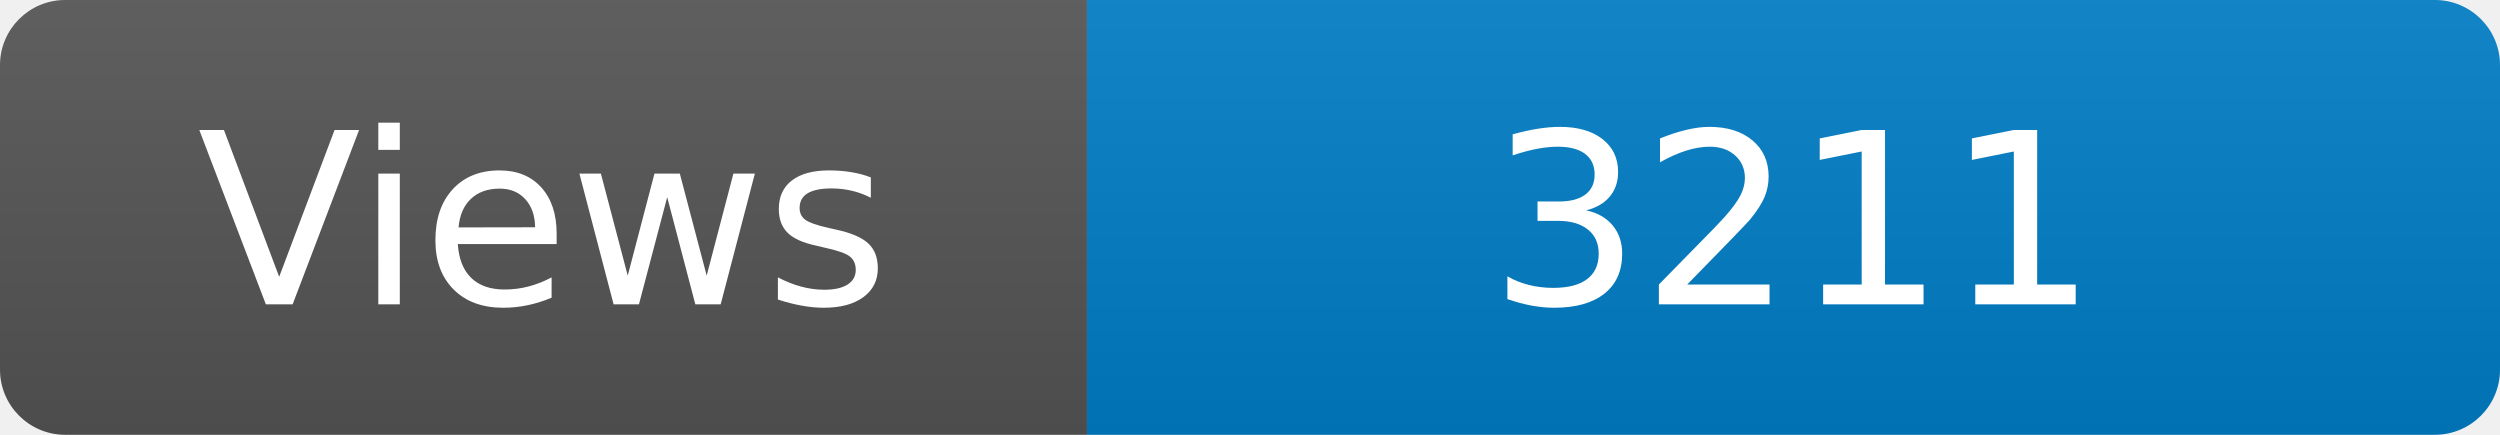
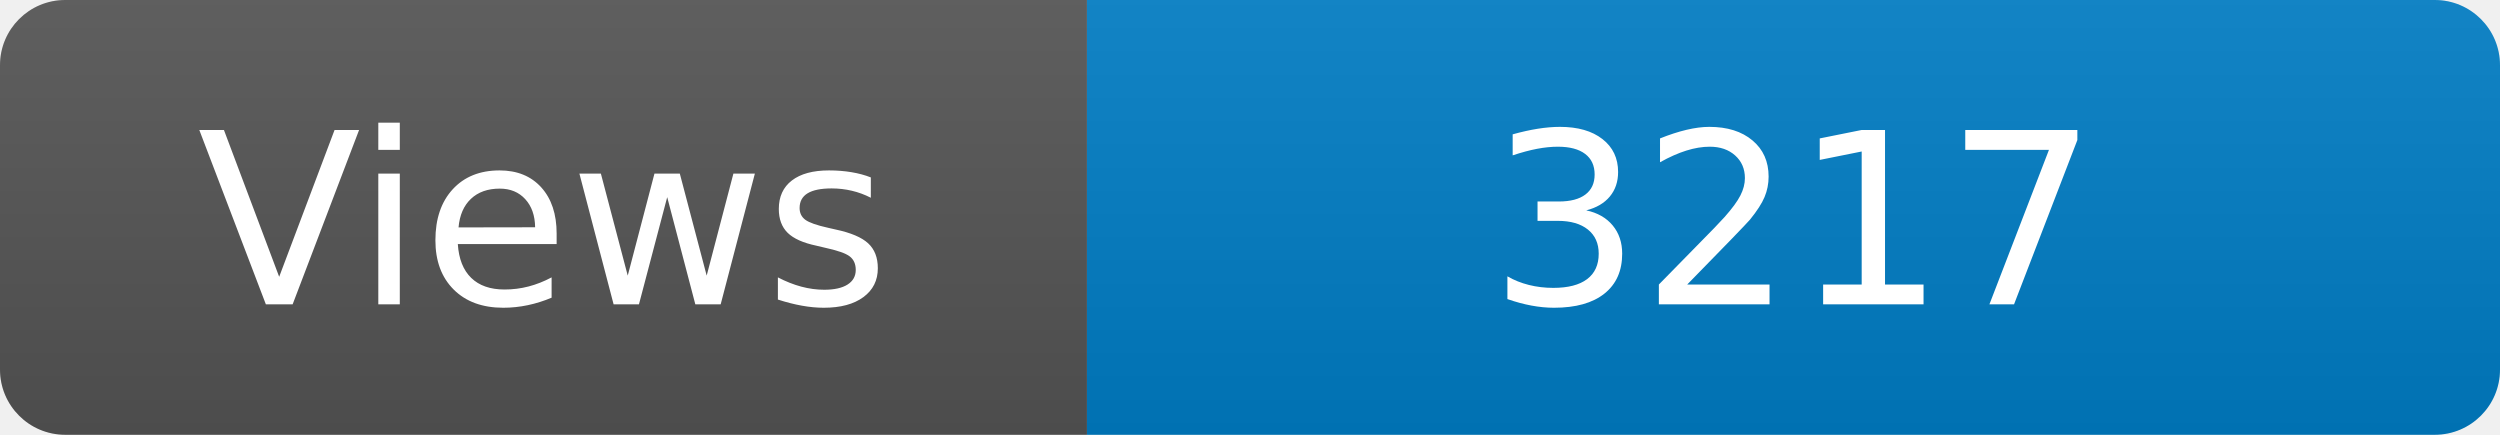
<svg xmlns="http://www.w3.org/2000/svg" width="115" height="20" role="img" aria-label="Maintained?: yes">
  <linearGradient id="s" x2="0" y2="100%">
    <stop offset="0" stop-color="#bbb" stop-opacity=".1" />
    <stop offset="1" stop-opacity=".1" />
  </linearGradient>
  <clipPath id="r">
    <rect width="115" height="20" rx="3" fill="#fff" />
  </clipPath>
  <g clip-path="url(#r)">
    <rect width="50" height="20" fill="#555" />
    <rect x="50" width="160" height="20" fill="#007ec6" />
    <rect width="115" height="20" fill="url(#s)" />
  </g>
  <g fill="#fff" text-anchor="middle" font-family="Verdana,Geneva,DejaVu Sans,sans-serif" font-size="110">
    <text x="250" y="140" transform="scale(.1)" fill="#fff">Views</text>
-     <text x="825" y="140" transform="scale(.1)" fill="#fff">3211</text>
+     <text x="825" y="140" transform="scale(.1)" fill="#fff">3217</text>
  </g>
</svg>
